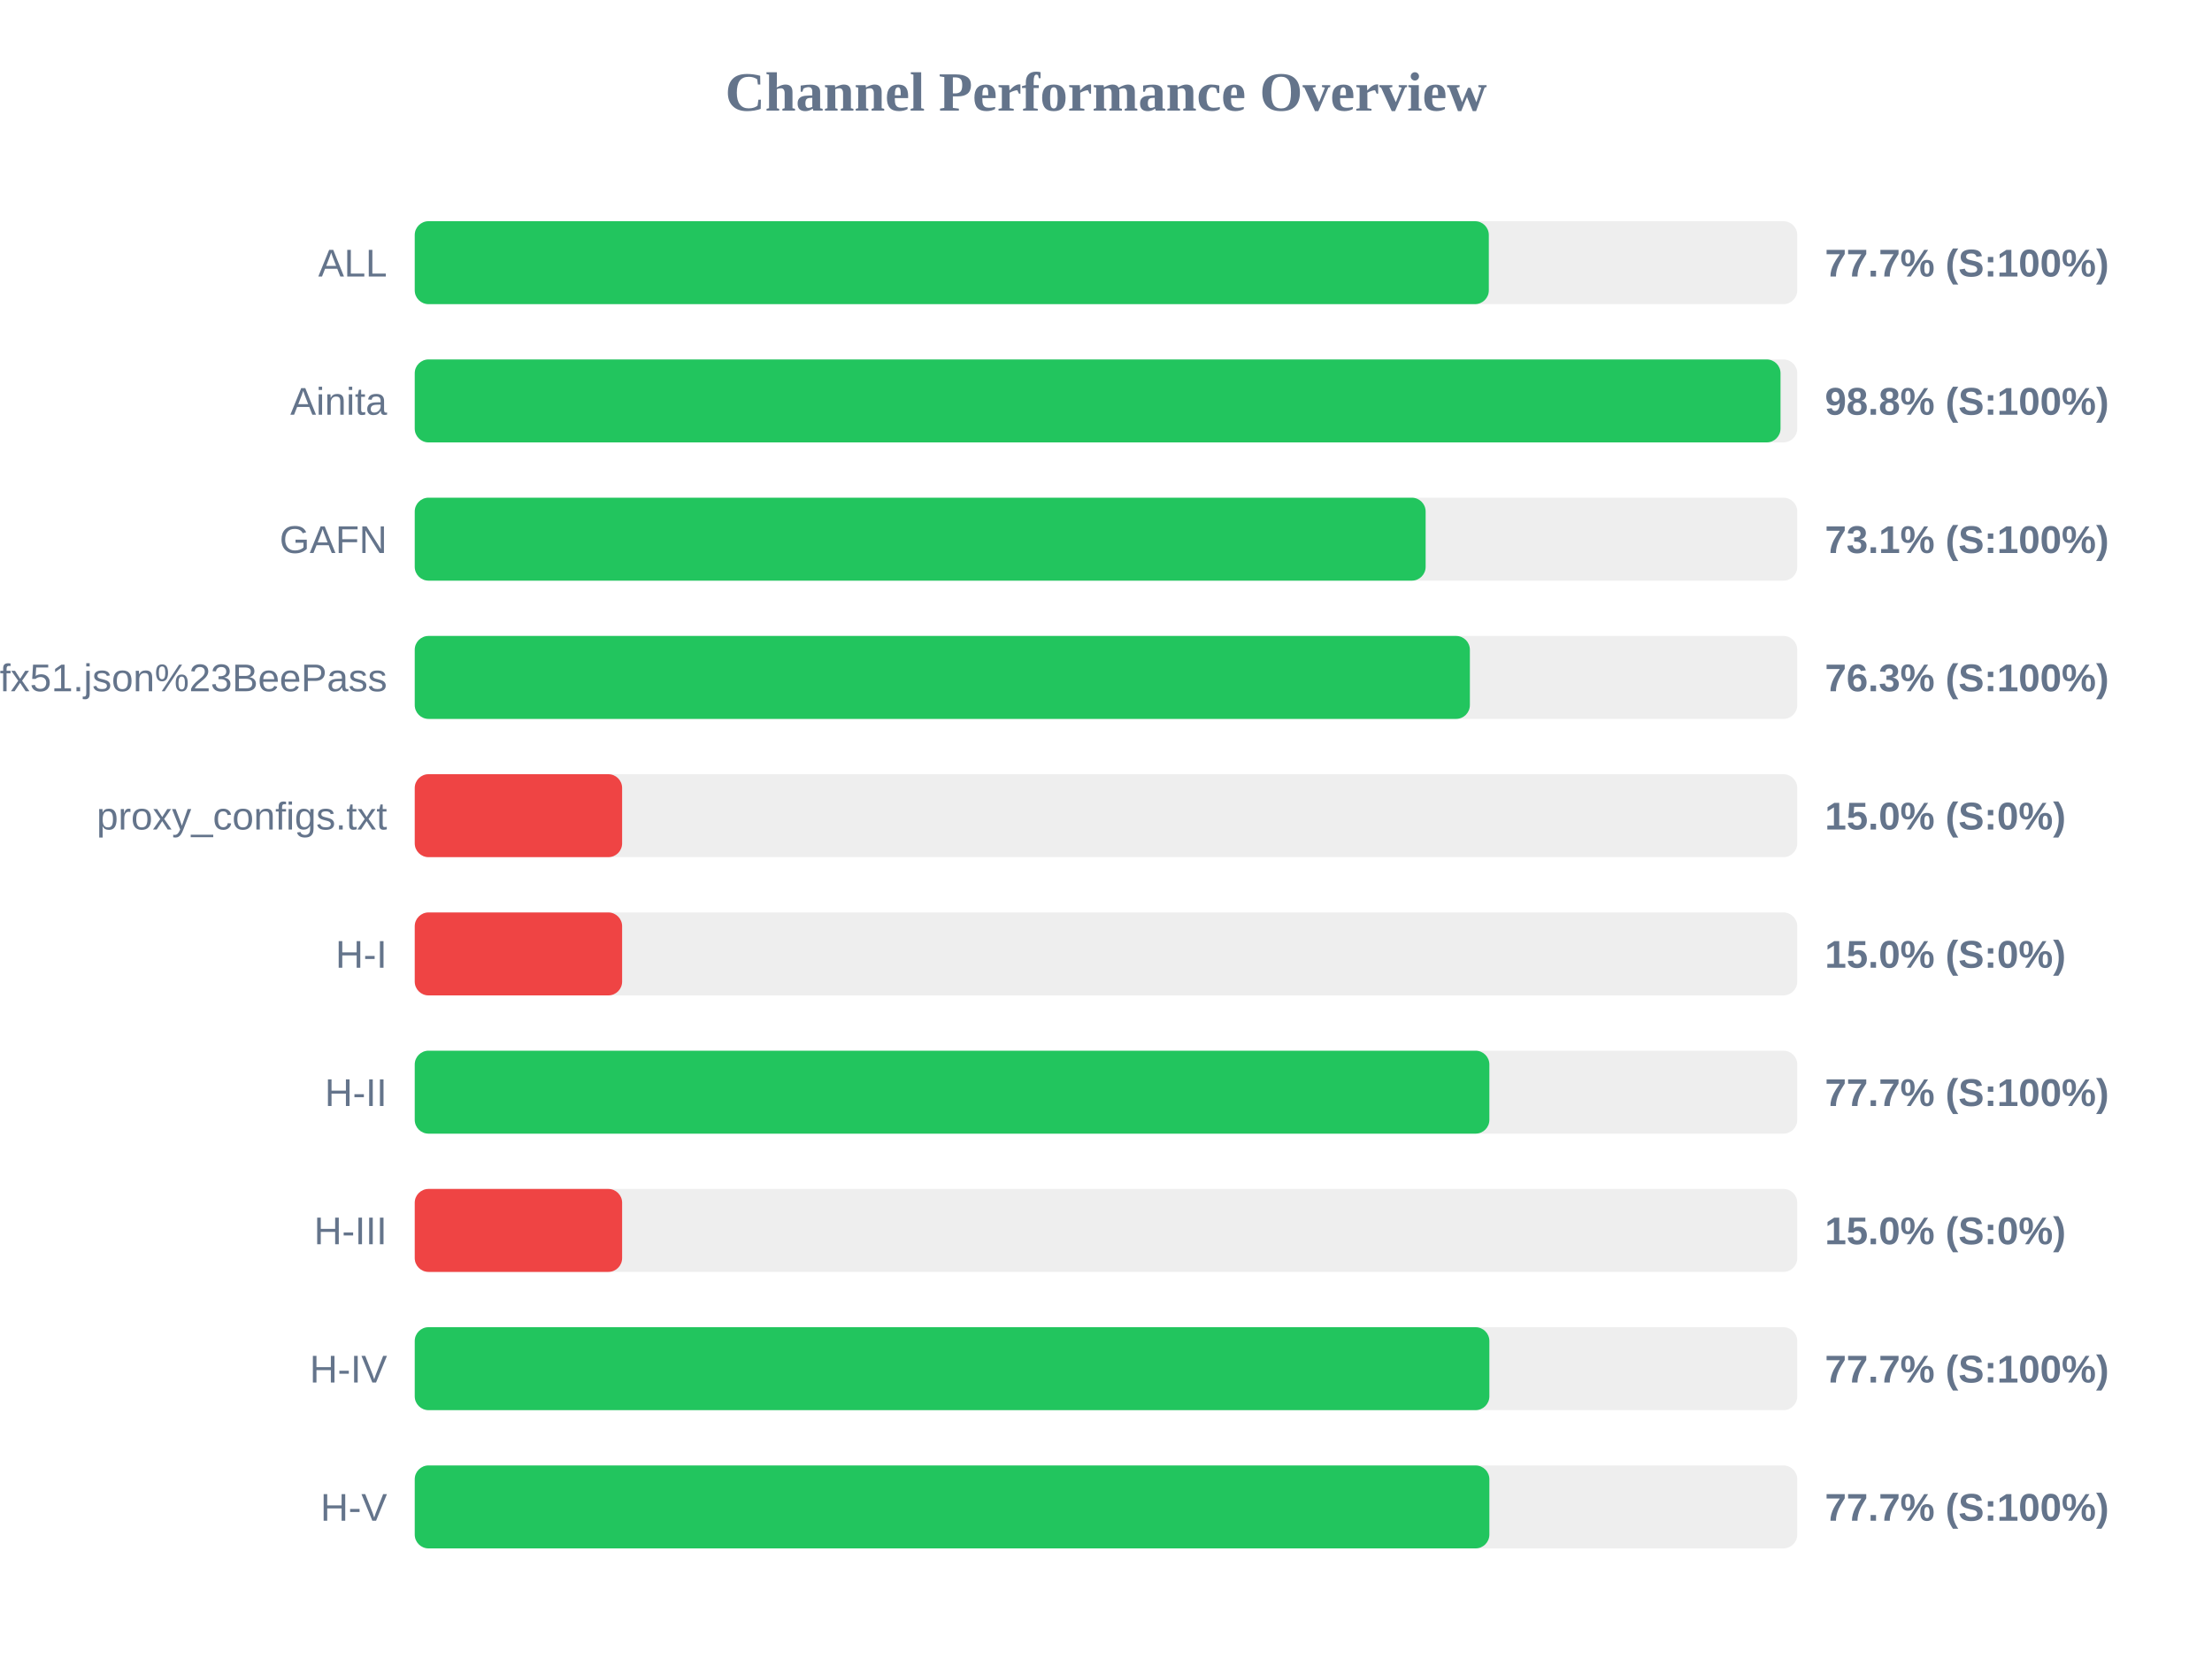
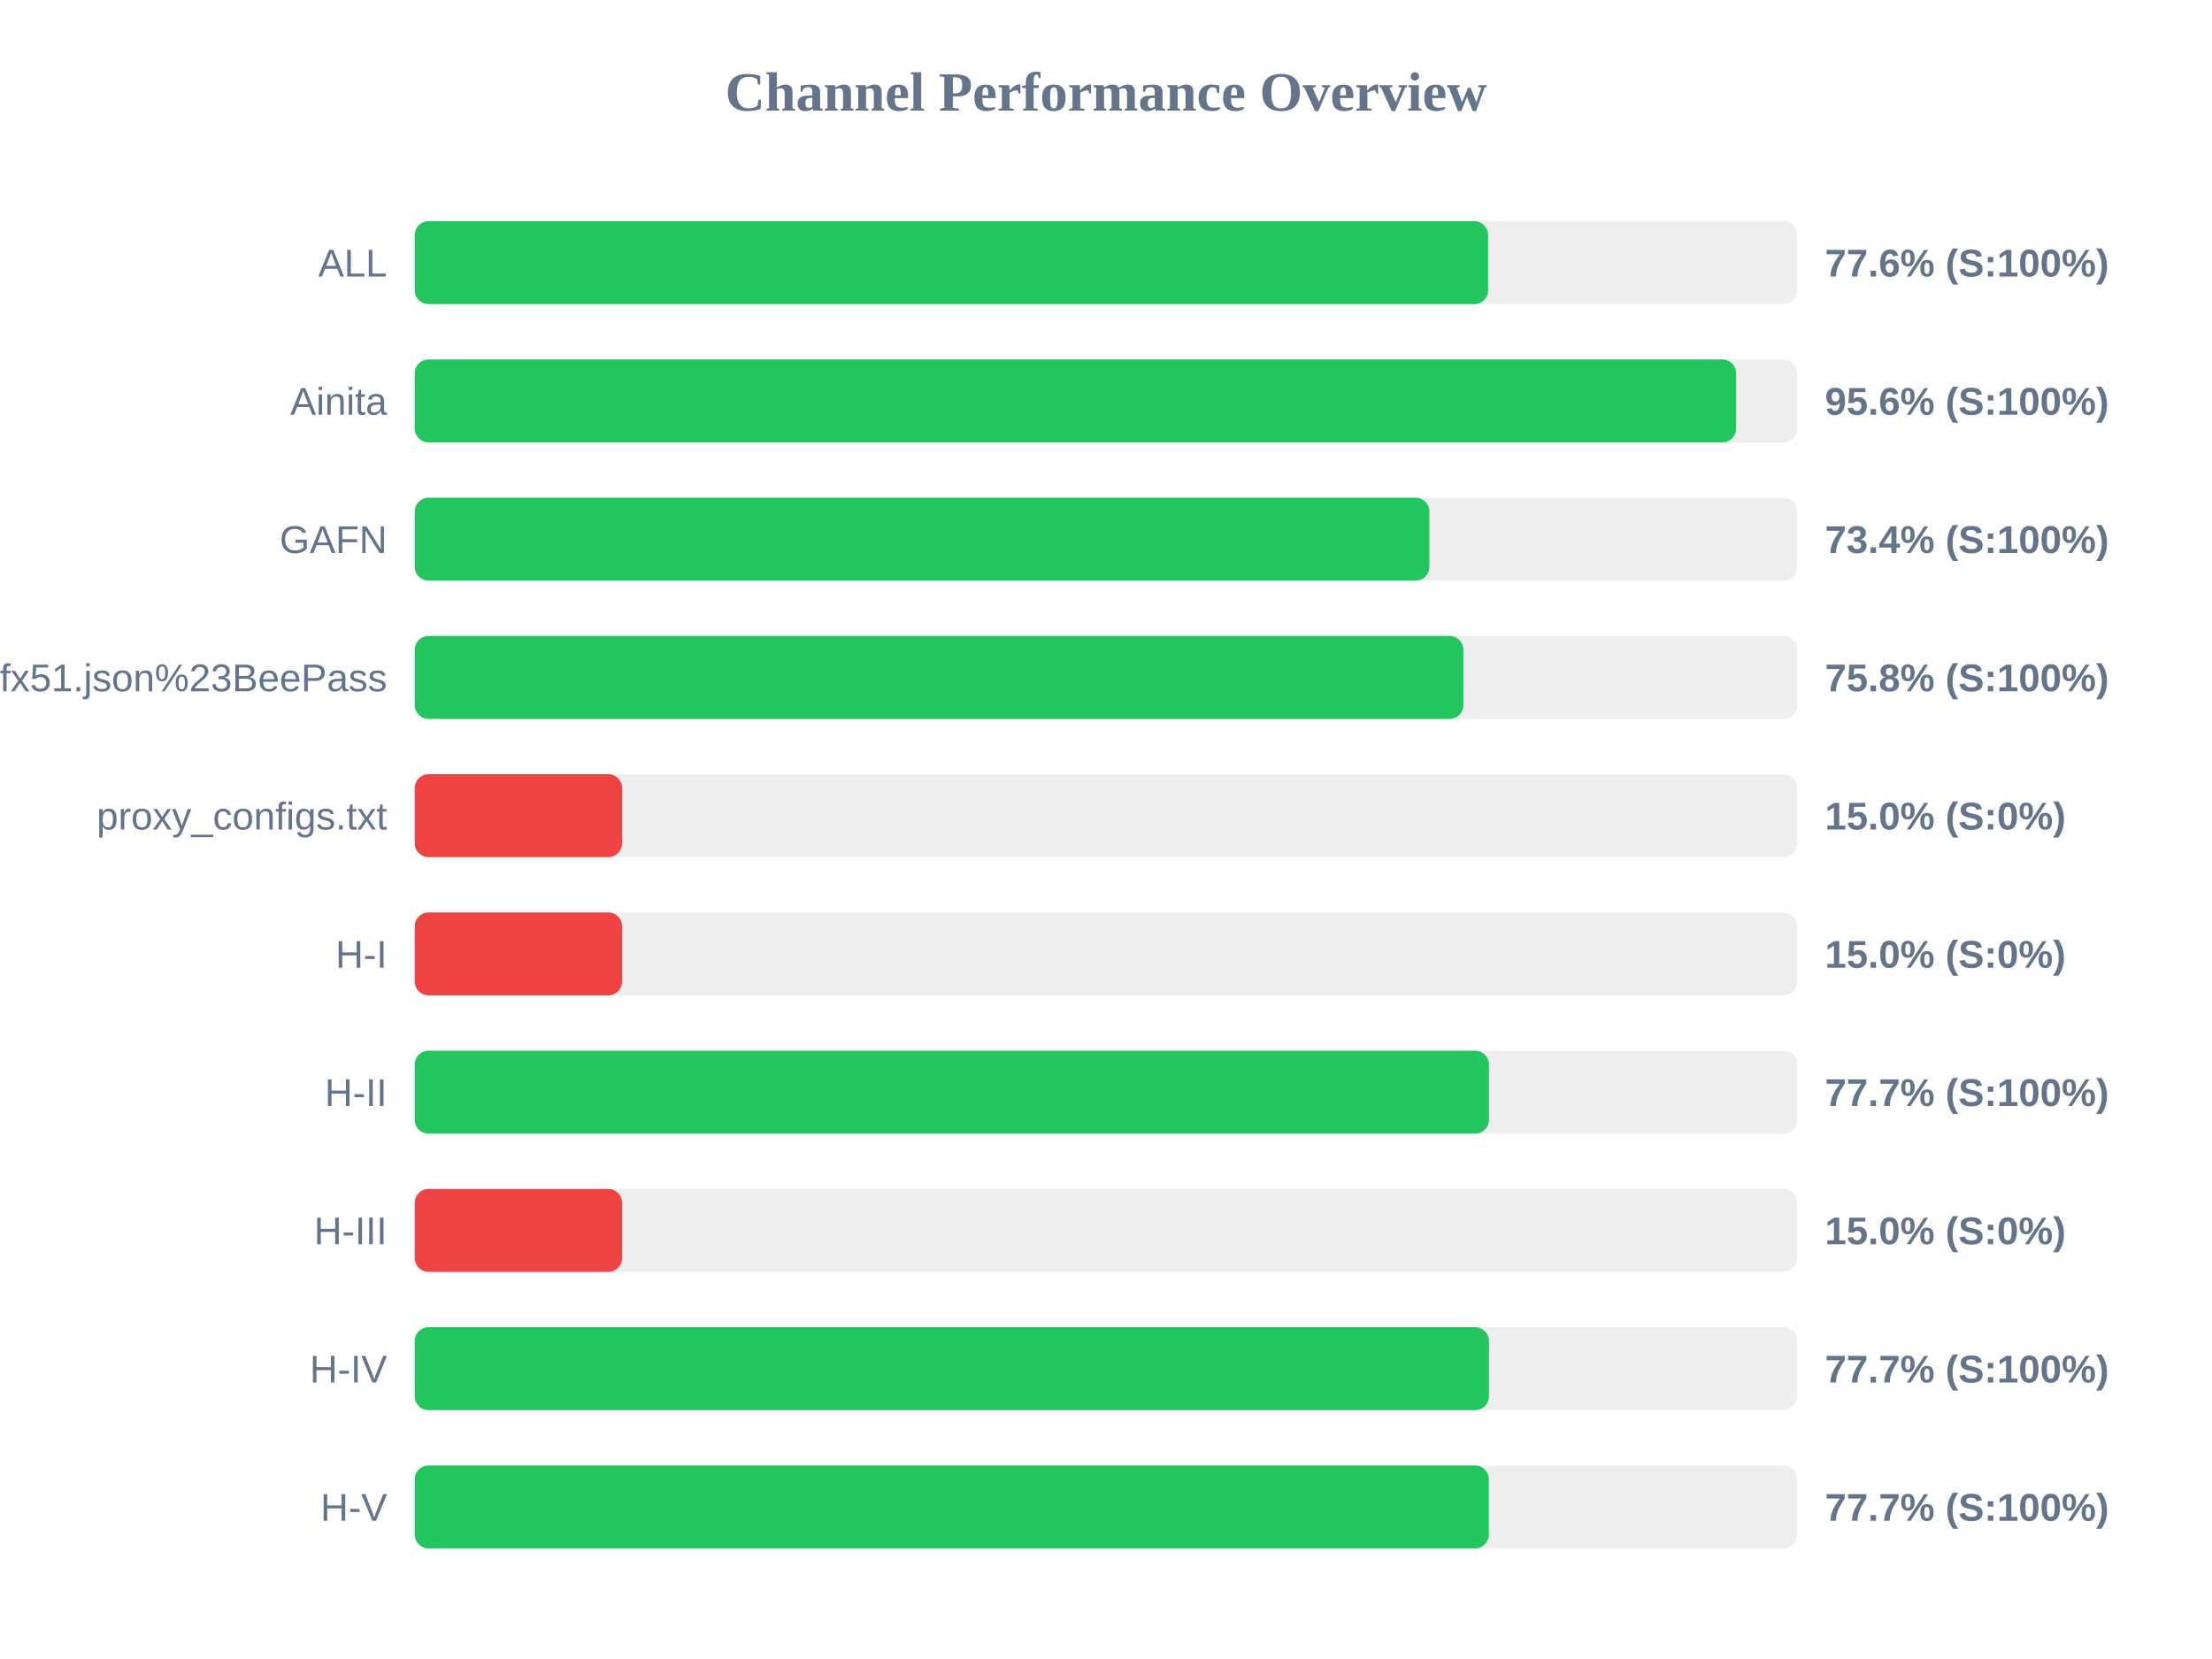
<svg xmlns="http://www.w3.org/2000/svg" width="800" height="600" version="1.1">
  <style>
        .row { font: 14px Arial; fill: #64748b; }
        .score { font: bold 14px Arial; fill: #64748b; }
    </style>
  <text x="400" y="40" text-anchor="middle" font-size="20px" font-weight="bold" fill="#64748b">Channel Performance Overview</text>
  <rect x="150" y="80" width="500" height="30" fill="#eee" rx="5" />
-   <rect x="150" y="80" width="388.45" height="30" fill="#22c55e" rx="5" />
+   <rect x="150" y="80" width="388.2" height="30" fill="#22c55e" rx="5" />
  <text x="140" y="100" text-anchor="end" class="row">ALL</text>
-   <text x="660" y="100" text-anchor="start" class="score">77.7% (S:100%)</text>
+   <text x="660" y="100" text-anchor="start" class="score">77.6% (S:100%)</text>
  <rect x="150" y="130" width="500" height="30" fill="#eee" rx="5" />
-   <rect x="150" y="130" width="493.95" height="30" fill="#22c55e" rx="5" />
+   <rect x="150" y="130" width="477.9" height="30" fill="#22c55e" rx="5" />
  <text x="140" y="150" text-anchor="end" class="row">Ainita</text>
-   <text x="660" y="150" text-anchor="start" class="score">98.8% (S:100%)</text>
+   <text x="660" y="150" text-anchor="start" class="score">95.6% (S:100%)</text>
  <rect x="150" y="180" width="500" height="30" fill="#eee" rx="5" />
-   <rect x="150" y="180" width="365.6" height="30" fill="#22c55e" rx="5" />
+   <rect x="150" y="180" width="366.95" height="30" fill="#22c55e" rx="5" />
  <text x="140" y="200" text-anchor="end" class="row">GAFN</text>
-   <text x="660" y="200" text-anchor="start" class="score">73.1% (S:100%)</text>
+   <text x="660" y="200" text-anchor="start" class="score">73.4% (S:100%)</text>
  <rect x="150" y="230" width="500" height="30" fill="#eee" rx="5" />
-   <rect x="150" y="230" width="381.6" height="30" fill="#22c55e" rx="5" />
+   <rect x="150" y="230" width="379.25" height="30" fill="#22c55e" rx="5" />
  <text x="140" y="250" text-anchor="end" class="row">sub?s=ssconf%3A%2F%2Fs3.amazonaws.com%2Fbeedynconprd%2Fzf38bv6oxi1nv3wfkpmxyfl8yj5fargza3foantoalu16vznl0ckxx7bgf1ufx51.json%23BeePass</text>
-   <text x="660" y="250" text-anchor="start" class="score">76.3% (S:100%)</text>
+   <text x="660" y="250" text-anchor="start" class="score">75.8% (S:100%)</text>
  <rect x="150" y="280" width="500" height="30" fill="#eee" rx="5" />
  <rect x="150" y="280" width="75.0" height="30" fill="#ef4444" rx="5" />
  <text x="140" y="300" text-anchor="end" class="row">proxy_configs.txt</text>
  <text x="660" y="300" text-anchor="start" class="score">15.0% (S:0%)</text>
  <rect x="150" y="330" width="500" height="30" fill="#eee" rx="5" />
  <rect x="150" y="330" width="75.0" height="30" fill="#ef4444" rx="5" />
  <text x="140" y="350" text-anchor="end" class="row">H-I</text>
  <text x="660" y="350" text-anchor="start" class="score">15.0% (S:0%)</text>
  <rect x="150" y="380" width="500" height="30" fill="#eee" rx="5" />
-   <rect x="150" y="380" width="388.65" height="30" fill="#22c55e" rx="5" />
+   <rect x="150" y="380" width="388.5" height="30" fill="#22c55e" rx="5" />
  <text x="140" y="400" text-anchor="end" class="row">H-II</text>
  <text x="660" y="400" text-anchor="start" class="score">77.7% (S:100%)</text>
  <rect x="150" y="430" width="500" height="30" fill="#eee" rx="5" />
  <rect x="150" y="430" width="75.0" height="30" fill="#ef4444" rx="5" />
  <text x="140" y="450" text-anchor="end" class="row">H-III</text>
  <text x="660" y="450" text-anchor="start" class="score">15.0% (S:0%)</text>
  <rect x="150" y="480" width="500" height="30" fill="#eee" rx="5" />
-   <rect x="150" y="480" width="388.65" height="30" fill="#22c55e" rx="5" />
+   <rect x="150" y="480" width="388.5" height="30" fill="#22c55e" rx="5" />
  <text x="140" y="500" text-anchor="end" class="row">H-IV</text>
  <text x="660" y="500" text-anchor="start" class="score">77.7% (S:100%)</text>
  <rect x="150" y="530" width="500" height="30" fill="#eee" rx="5" />
-   <rect x="150" y="530" width="388.65" height="30" fill="#22c55e" rx="5" />
+   <rect x="150" y="530" width="388.45" height="30" fill="#22c55e" rx="5" />
  <text x="140" y="550" text-anchor="end" class="row">H-V</text>
  <text x="660" y="550" text-anchor="start" class="score">77.7% (S:100%)</text>
</svg>
